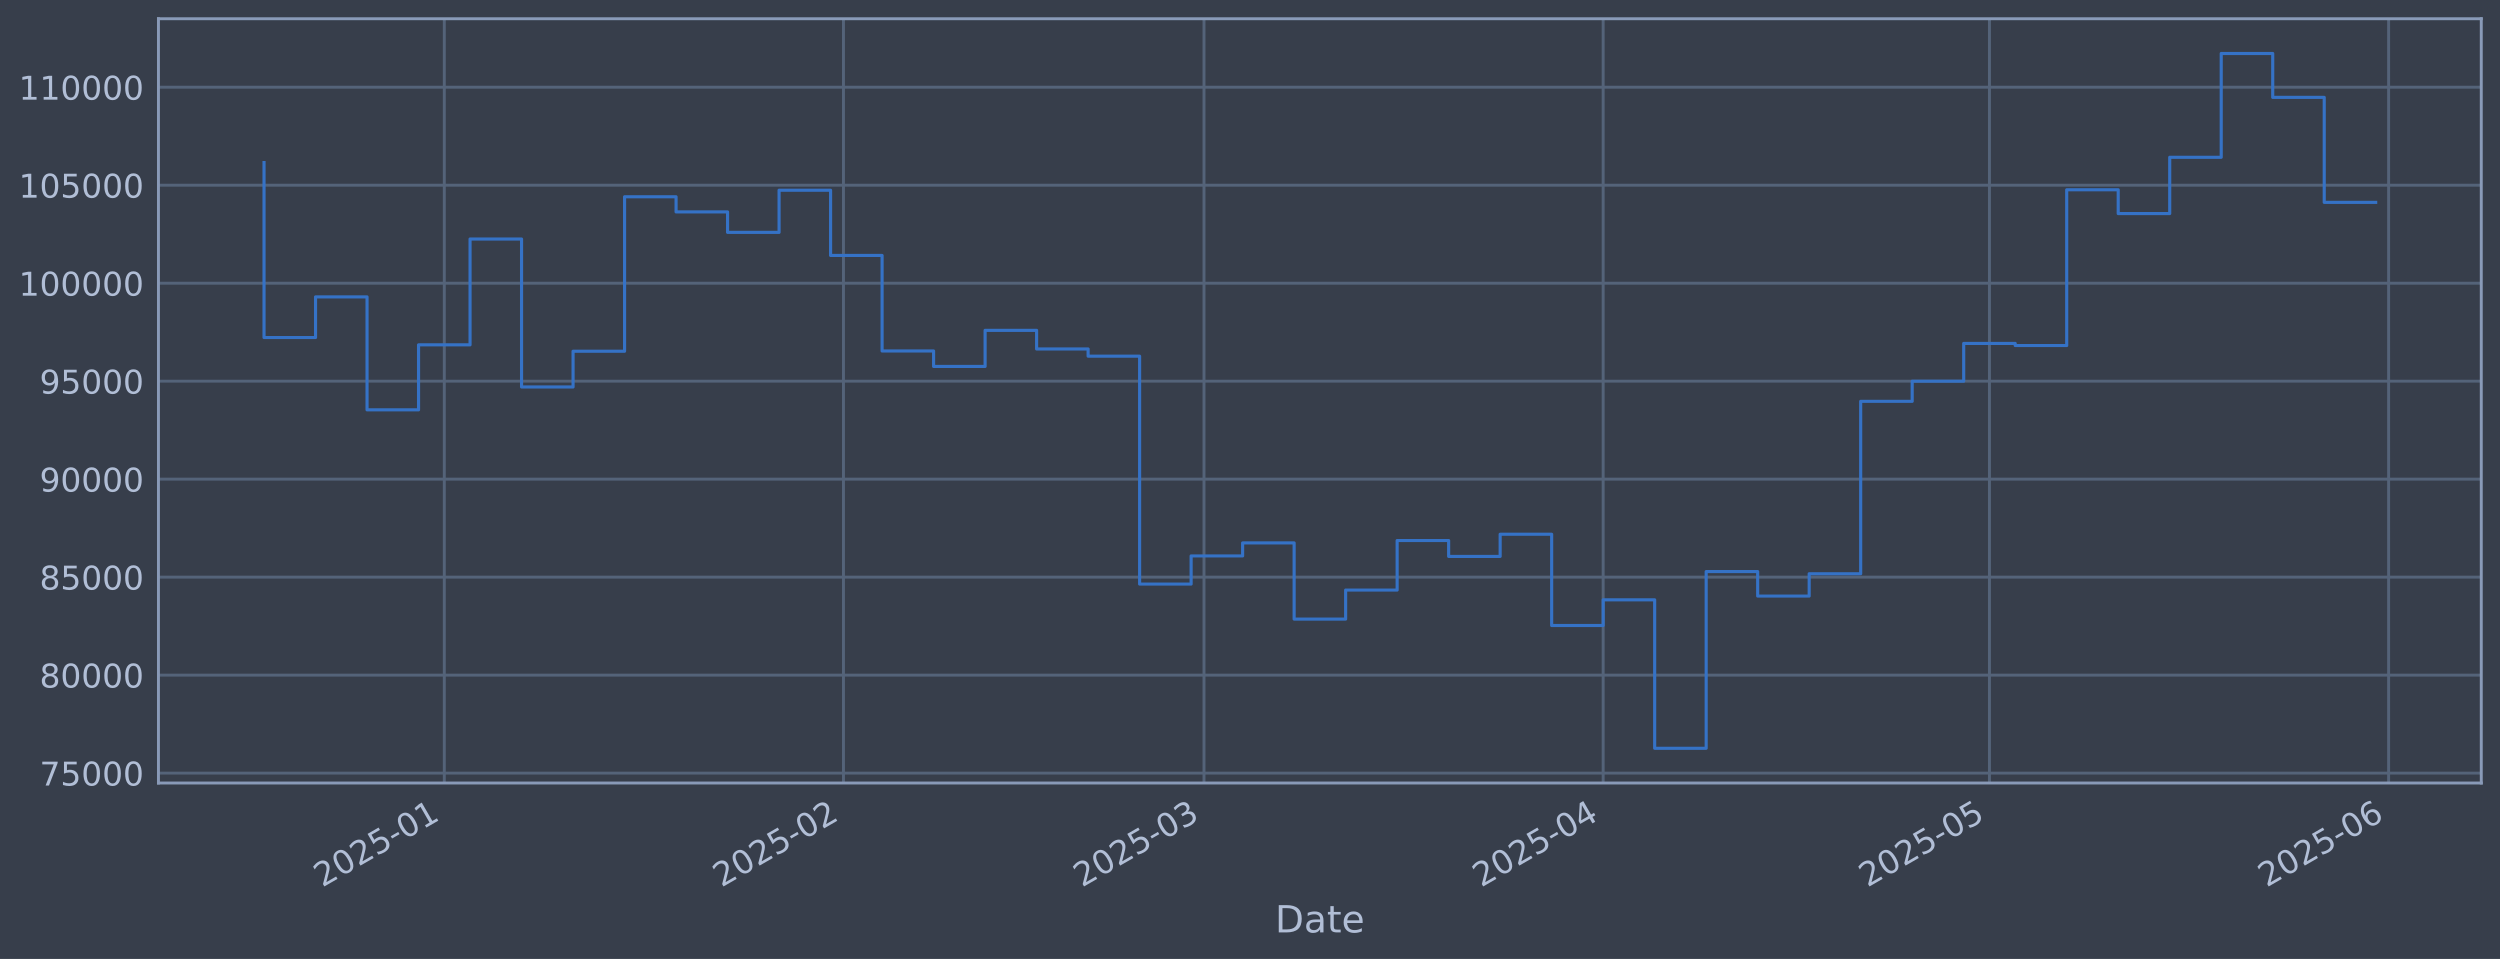
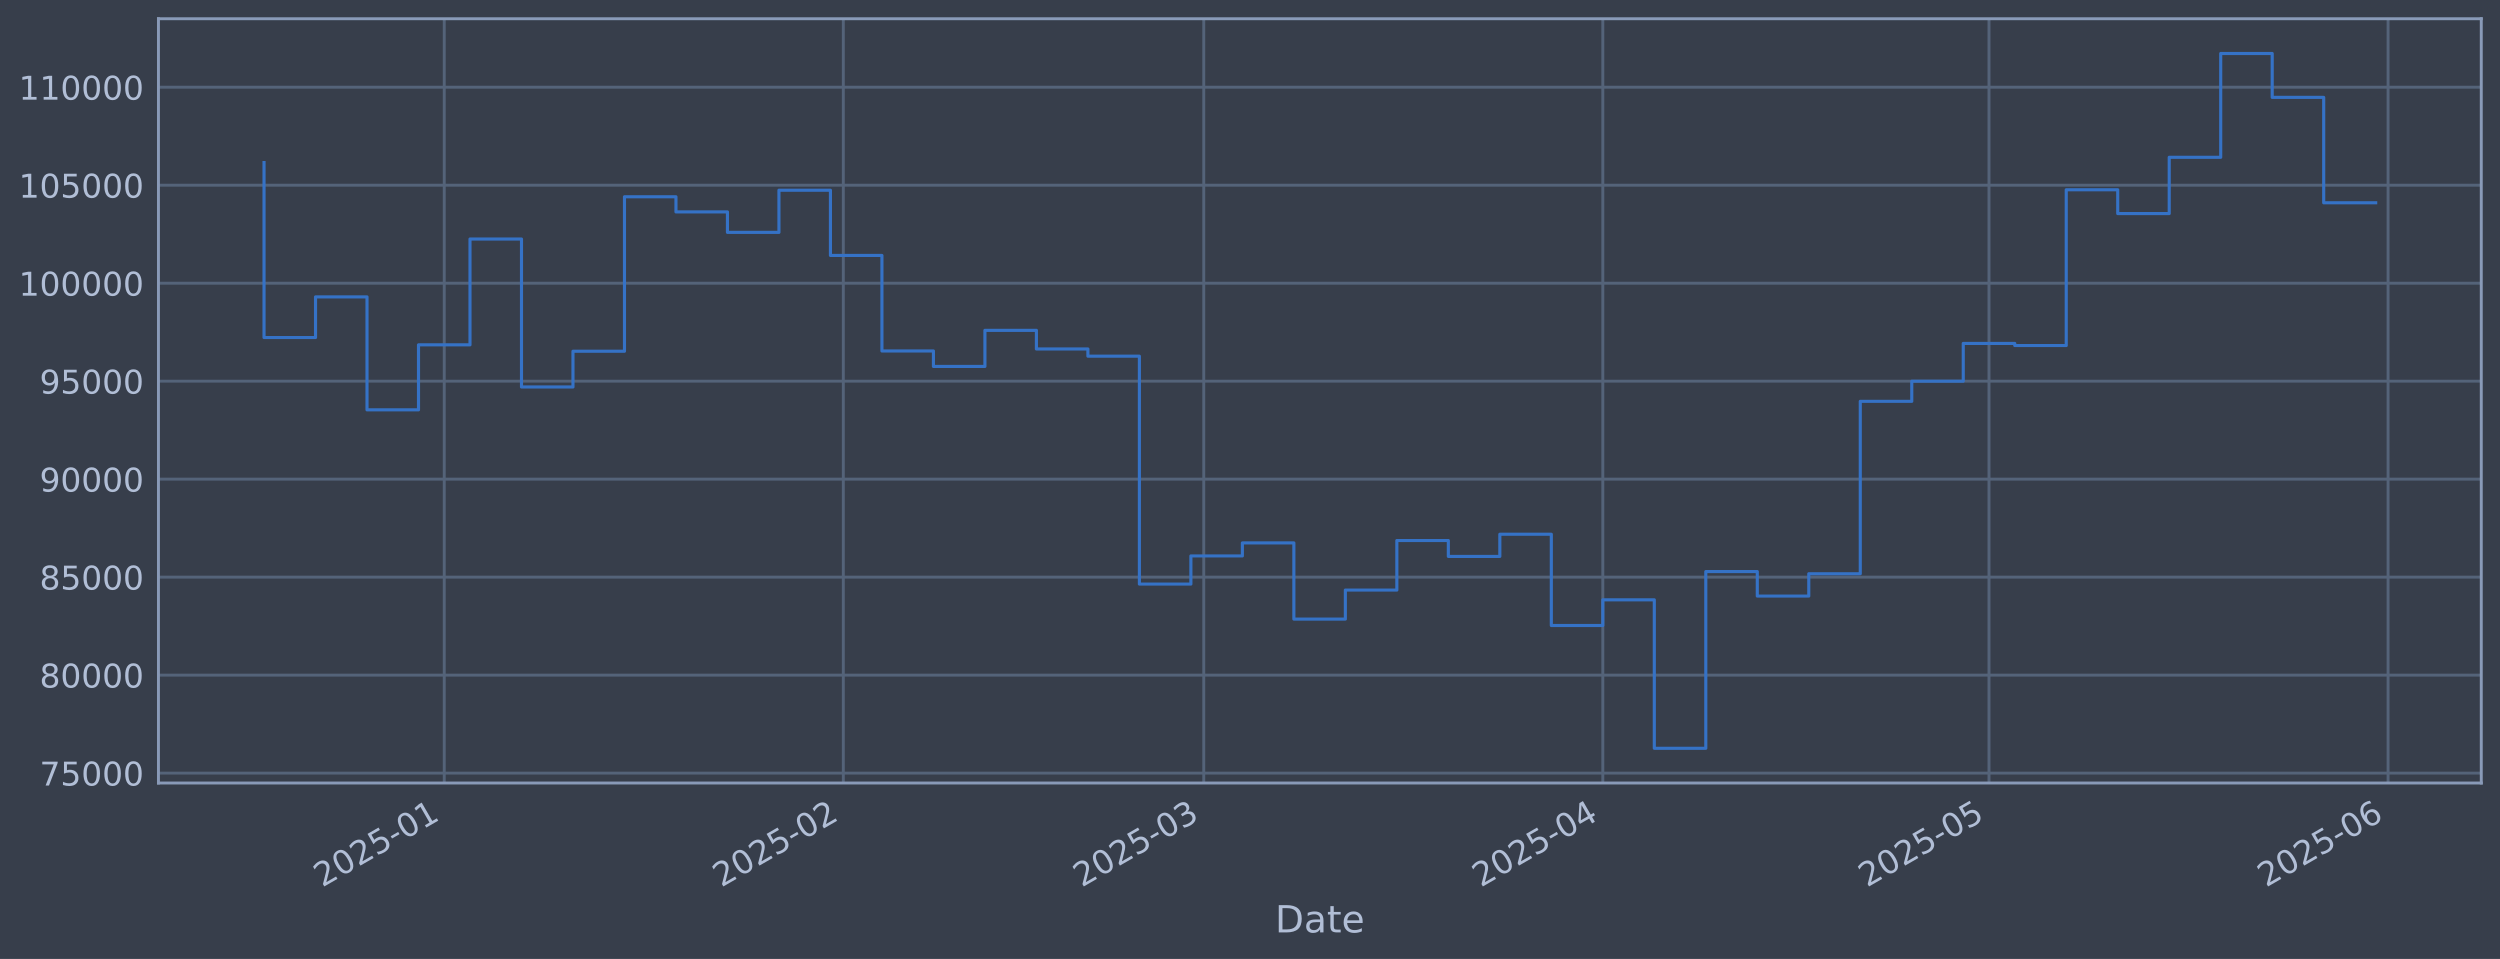
<svg xmlns="http://www.w3.org/2000/svg" xmlns:xlink="http://www.w3.org/1999/xlink" width="960.9pt" height="368.58pt" viewBox="0 0 960.9 368.58" version="1.1">
  <defs>
    <style type="text/css">*{stroke-linejoin: round; stroke-linecap: butt}</style>
  </defs>
  <g id="figure_1">
    <g id="patch_1">
      <path d="M 0 368.58  L 960.9 368.58  L 960.9 0  L 0 0  z " style="fill: #373e4b" />
    </g>
    <g id="axes_1">
      <g id="patch_2">
        <path d="M 60.901 300.96  L 953.701 300.96  L 953.701 7.2  L 60.901 7.2  z " style="fill: #373e4b" />
      </g>
      <g id="matplotlib.axis_1">
        <g id="xtick_1">
          <g id="line2d_1">
-             <path d="M 170.77 300.96  L 170.77 7.2  " clip-path="url(#pc02b73576e)" style="fill: none; stroke: #546379; stroke-width: 1.12; stroke-linecap: square" />
+             <path d="M 170.752 300.96  L 170.752 7.2  " clip-path="url(#p31d7d7540e)" style="fill: none; stroke: #546379; stroke-width: 1.12; stroke-linecap: square" />
          </g>
          <g id="line2d_2" />
          <g id="text_1">
-             <g style="fill: #b1bed6" transform="translate(123.8667 341.1745) rotate(-30) scale(0.126 -0.126)">
+             <g style="fill: #b1bed6" transform="translate(123.8487 341.1745) rotate(-30) scale(0.126 -0.126)">
              <defs>
                <path id="DejaVuSans-32" d="M 1228 531  L 3431 531  L 3431 0  L 469 0  L 469 531  Q 828 903 1448 1529  Q 2069 2156 2228 2338  Q 2531 2678 2651 2914  Q 2772 3150 2772 3378  Q 2772 3750 2511 3984  Q 2250 4219 1831 4219  Q 1534 4219 1204 4116  Q 875 4013 500 3803  L 500 4441  Q 881 4594 1212 4672  Q 1544 4750 1819 4750  Q 2544 4750 2975 4387  Q 3406 4025 3406 3419  Q 3406 3131 3298 2873  Q 3191 2616 2906 2266  Q 2828 2175 2409 1742  Q 1991 1309 1228 531  z " transform="scale(0.015625)" />
                <path id="DejaVuSans-30" d="M 2034 4250  Q 1547 4250 1301 3770  Q 1056 3291 1056 2328  Q 1056 1369 1301 889  Q 1547 409 2034 409  Q 2525 409 2770 889  Q 3016 1369 3016 2328  Q 3016 3291 2770 3770  Q 2525 4250 2034 4250  z M 2034 4750  Q 2819 4750 3233 4129  Q 3647 3509 3647 2328  Q 3647 1150 3233 529  Q 2819 -91 2034 -91  Q 1250 -91 836 529  Q 422 1150 422 2328  Q 422 3509 836 4129  Q 1250 4750 2034 4750  z " transform="scale(0.015625)" />
                <path id="DejaVuSans-35" d="M 691 4666  L 3169 4666  L 3169 4134  L 1269 4134  L 1269 2991  Q 1406 3038 1543 3061  Q 1681 3084 1819 3084  Q 2600 3084 3056 2656  Q 3513 2228 3513 1497  Q 3513 744 3044 326  Q 2575 -91 1722 -91  Q 1428 -91 1123 -41  Q 819 9 494 109  L 494 744  Q 775 591 1075 516  Q 1375 441 1709 441  Q 2250 441 2565 725  Q 2881 1009 2881 1497  Q 2881 1984 2565 2268  Q 2250 2553 1709 2553  Q 1456 2553 1204 2497  Q 953 2441 691 2322  L 691 4666  z " transform="scale(0.015625)" />
                <path id="DejaVuSans-2d" d="M 313 2009  L 1997 2009  L 1997 1497  L 313 1497  L 313 2009  z " transform="scale(0.015625)" />
                <path id="DejaVuSans-31" d="M 794 531  L 1825 531  L 1825 4091  L 703 3866  L 703 4441  L 1819 4666  L 2450 4666  L 2450 531  L 3481 531  L 3481 0  L 794 0  L 794 531  z " transform="scale(0.015625)" />
              </defs>
              <use xlink:href="#DejaVuSans-32" />
              <use xlink:href="#DejaVuSans-30" transform="translate(63.62305 0)" />
              <use xlink:href="#DejaVuSans-32" transform="translate(127.2461 0)" />
              <use xlink:href="#DejaVuSans-35" transform="translate(190.8691 0)" />
              <use xlink:href="#DejaVuSans-2d" transform="translate(254.4922 0)" />
              <use xlink:href="#DejaVuSans-30" transform="translate(290.5762 0)" />
              <use xlink:href="#DejaVuSans-31" transform="translate(354.1992 0)" />
            </g>
          </g>
        </g>
        <g id="xtick_2">
          <g id="line2d_3">
-             <path d="M 324.193 300.96  L 324.193 7.2  " clip-path="url(#pc02b73576e)" style="fill: none; stroke: #546379; stroke-width: 1.12; stroke-linecap: square" />
+             <path d="M 324.135 300.96  L 324.135 7.2  " clip-path="url(#p31d7d7540e)" style="fill: none; stroke: #546379; stroke-width: 1.12; stroke-linecap: square" />
          </g>
          <g id="line2d_4" />
          <g id="text_2">
-             <g style="fill: #b1bed6" transform="translate(277.2893 341.1745) rotate(-30) scale(0.126 -0.126)">
+             <g style="fill: #b1bed6" transform="translate(277.2315 341.1745) rotate(-30) scale(0.126 -0.126)">
              <use xlink:href="#DejaVuSans-32" />
              <use xlink:href="#DejaVuSans-30" transform="translate(63.62305 0)" />
              <use xlink:href="#DejaVuSans-32" transform="translate(127.2461 0)" />
              <use xlink:href="#DejaVuSans-35" transform="translate(190.8691 0)" />
              <use xlink:href="#DejaVuSans-2d" transform="translate(254.4922 0)" />
              <use xlink:href="#DejaVuSans-30" transform="translate(290.5762 0)" />
              <use xlink:href="#DejaVuSans-32" transform="translate(354.1992 0)" />
            </g>
          </g>
        </g>
        <g id="xtick_3">
          <g id="line2d_5">
-             <path d="M 462.768 300.96  L 462.768 7.2  " clip-path="url(#pc02b73576e)" style="fill: none; stroke: #546379; stroke-width: 1.12; stroke-linecap: square" />
+             <path d="M 462.674 300.96  L 462.674 7.2  " clip-path="url(#p31d7d7540e)" style="fill: none; stroke: #546379; stroke-width: 1.12; stroke-linecap: square" />
          </g>
          <g id="line2d_6" />
          <g id="text_3">
-             <g style="fill: #b1bed6" transform="translate(415.8646 341.1745) rotate(-30) scale(0.126 -0.126)">
+             <g style="fill: #b1bed6" transform="translate(415.7709 341.1745) rotate(-30) scale(0.126 -0.126)">
              <defs>
                <path id="DejaVuSans-33" d="M 2597 2516  Q 3050 2419 3304 2112  Q 3559 1806 3559 1356  Q 3559 666 3084 287  Q 2609 -91 1734 -91  Q 1441 -91 1130 -33  Q 819 25 488 141  L 488 750  Q 750 597 1062 519  Q 1375 441 1716 441  Q 2309 441 2620 675  Q 2931 909 2931 1356  Q 2931 1769 2642 2001  Q 2353 2234 1838 2234  L 1294 2234  L 1294 2753  L 1863 2753  Q 2328 2753 2575 2939  Q 2822 3125 2822 3475  Q 2822 3834 2567 4026  Q 2313 4219 1838 4219  Q 1578 4219 1281 4162  Q 984 4106 628 3988  L 628 4550  Q 988 4650 1302 4700  Q 1616 4750 1894 4750  Q 2613 4750 3031 4423  Q 3450 4097 3450 3541  Q 3450 3153 3228 2886  Q 3006 2619 2597 2516  z " transform="scale(0.015625)" />
              </defs>
              <use xlink:href="#DejaVuSans-32" />
              <use xlink:href="#DejaVuSans-30" transform="translate(63.62305 0)" />
              <use xlink:href="#DejaVuSans-32" transform="translate(127.2461 0)" />
              <use xlink:href="#DejaVuSans-35" transform="translate(190.8691 0)" />
              <use xlink:href="#DejaVuSans-2d" transform="translate(254.4922 0)" />
              <use xlink:href="#DejaVuSans-30" transform="translate(290.5762 0)" />
              <use xlink:href="#DejaVuSans-33" transform="translate(354.1992 0)" />
            </g>
          </g>
        </g>
        <g id="xtick_4">
          <g id="line2d_7">
-             <path d="M 616.19 300.96  L 616.19 7.2  " clip-path="url(#pc02b73576e)" style="fill: none; stroke: #546379; stroke-width: 1.12; stroke-linecap: square" />
+             <path d="M 616.057 300.96  L 616.057 7.2  " clip-path="url(#p31d7d7540e)" style="fill: none; stroke: #546379; stroke-width: 1.12; stroke-linecap: square" />
          </g>
          <g id="line2d_8" />
          <g id="text_4">
-             <g style="fill: #b1bed6" transform="translate(569.2872 341.1745) rotate(-30) scale(0.126 -0.126)">
+             <g style="fill: #b1bed6" transform="translate(569.1537 341.1745) rotate(-30) scale(0.126 -0.126)">
              <defs>
                <path id="DejaVuSans-34" d="M 2419 4116  L 825 1625  L 2419 1625  L 2419 4116  z M 2253 4666  L 3047 4666  L 3047 1625  L 3713 1625  L 3713 1100  L 3047 1100  L 3047 0  L 2419 0  L 2419 1100  L 313 1100  L 313 1709  L 2253 4666  z " transform="scale(0.015625)" />
              </defs>
              <use xlink:href="#DejaVuSans-32" />
              <use xlink:href="#DejaVuSans-30" transform="translate(63.62305 0)" />
              <use xlink:href="#DejaVuSans-32" transform="translate(127.2461 0)" />
              <use xlink:href="#DejaVuSans-35" transform="translate(190.8691 0)" />
              <use xlink:href="#DejaVuSans-2d" transform="translate(254.4922 0)" />
              <use xlink:href="#DejaVuSans-30" transform="translate(290.5762 0)" />
              <use xlink:href="#DejaVuSans-34" transform="translate(354.1992 0)" />
            </g>
          </g>
        </g>
        <g id="xtick_5">
          <g id="line2d_9">
-             <path d="M 764.664 300.96  L 764.664 7.2  " clip-path="url(#pc02b73576e)" style="fill: none; stroke: #546379; stroke-width: 1.12; stroke-linecap: square" />
+             <path d="M 764.492 300.96  L 764.492 7.2  " clip-path="url(#p31d7d7540e)" style="fill: none; stroke: #546379; stroke-width: 1.12; stroke-linecap: square" />
          </g>
          <g id="line2d_10" />
          <g id="text_5">
-             <g style="fill: #b1bed6" transform="translate(717.7607 341.1745) rotate(-30) scale(0.126 -0.126)">
+             <g style="fill: #b1bed6" transform="translate(717.5887 341.1745) rotate(-30) scale(0.126 -0.126)">
              <use xlink:href="#DejaVuSans-32" />
              <use xlink:href="#DejaVuSans-30" transform="translate(63.62305 0)" />
              <use xlink:href="#DejaVuSans-32" transform="translate(127.2461 0)" />
              <use xlink:href="#DejaVuSans-35" transform="translate(190.8691 0)" />
              <use xlink:href="#DejaVuSans-2d" transform="translate(254.4922 0)" />
              <use xlink:href="#DejaVuSans-30" transform="translate(290.5762 0)" />
              <use xlink:href="#DejaVuSans-35" transform="translate(354.1992 0)" />
            </g>
          </g>
        </g>
        <g id="xtick_6">
          <g id="line2d_11">
-             <path d="M 918.087 300.96  L 918.087 7.2  " clip-path="url(#pc02b73576e)" style="fill: none; stroke: #546379; stroke-width: 1.12; stroke-linecap: square" />
+             <path d="M 917.875 300.96  L 917.875 7.2  " clip-path="url(#p31d7d7540e)" style="fill: none; stroke: #546379; stroke-width: 1.12; stroke-linecap: square" />
          </g>
          <g id="line2d_12" />
          <g id="text_6">
-             <g style="fill: #b1bed6" transform="translate(871.1833 341.1745) rotate(-30) scale(0.126 -0.126)">
+             <g style="fill: #b1bed6" transform="translate(870.9716 341.1745) rotate(-30) scale(0.126 -0.126)">
              <defs>
                <path id="DejaVuSans-36" d="M 2113 2584  Q 1688 2584 1439 2293  Q 1191 2003 1191 1497  Q 1191 994 1439 701  Q 1688 409 2113 409  Q 2538 409 2786 701  Q 3034 994 3034 1497  Q 3034 2003 2786 2293  Q 2538 2584 2113 2584  z M 3366 4563  L 3366 3988  Q 3128 4100 2886 4159  Q 2644 4219 2406 4219  Q 1781 4219 1451 3797  Q 1122 3375 1075 2522  Q 1259 2794 1537 2939  Q 1816 3084 2150 3084  Q 2853 3084 3261 2657  Q 3669 2231 3669 1497  Q 3669 778 3244 343  Q 2819 -91 2113 -91  Q 1303 -91 875 529  Q 447 1150 447 2328  Q 447 3434 972 4092  Q 1497 4750 2381 4750  Q 2619 4750 2861 4703  Q 3103 4656 3366 4563  z " transform="scale(0.015625)" />
              </defs>
              <use xlink:href="#DejaVuSans-32" />
              <use xlink:href="#DejaVuSans-30" transform="translate(63.62305 0)" />
              <use xlink:href="#DejaVuSans-32" transform="translate(127.2461 0)" />
              <use xlink:href="#DejaVuSans-35" transform="translate(190.8691 0)" />
              <use xlink:href="#DejaVuSans-2d" transform="translate(254.4922 0)" />
              <use xlink:href="#DejaVuSans-30" transform="translate(290.5762 0)" />
              <use xlink:href="#DejaVuSans-36" transform="translate(354.1992 0)" />
            </g>
          </g>
        </g>
        <g id="text_7">
          <g style="fill: #b1bed6" transform="translate(490.0914 358.3856) scale(0.144 -0.144)">
            <defs>
              <path id="DejaVuSans-44" d="M 1259 4147  L 1259 519  L 2022 519  Q 2988 519 3436 956  Q 3884 1394 3884 2338  Q 3884 3275 3436 3711  Q 2988 4147 2022 4147  L 1259 4147  z M 628 4666  L 1925 4666  Q 3281 4666 3915 4102  Q 4550 3538 4550 2338  Q 4550 1131 3912 565  Q 3275 0 1925 0  L 628 0  L 628 4666  z " transform="scale(0.015625)" />
              <path id="DejaVuSans-61" d="M 2194 1759  Q 1497 1759 1228 1600  Q 959 1441 959 1056  Q 959 750 1161 570  Q 1363 391 1709 391  Q 2188 391 2477 730  Q 2766 1069 2766 1631  L 2766 1759  L 2194 1759  z M 3341 1997  L 3341 0  L 2766 0  L 2766 531  Q 2569 213 2275 61  Q 1981 -91 1556 -91  Q 1019 -91 701 211  Q 384 513 384 1019  Q 384 1609 779 1909  Q 1175 2209 1959 2209  L 2766 2209  L 2766 2266  Q 2766 2663 2505 2880  Q 2244 3097 1772 3097  Q 1472 3097 1187 3025  Q 903 2953 641 2809  L 641 3341  Q 956 3463 1253 3523  Q 1550 3584 1831 3584  Q 2591 3584 2966 3190  Q 3341 2797 3341 1997  z " transform="scale(0.015625)" />
              <path id="DejaVuSans-74" d="M 1172 4494  L 1172 3500  L 2356 3500  L 2356 3053  L 1172 3053  L 1172 1153  Q 1172 725 1289 603  Q 1406 481 1766 481  L 2356 481  L 2356 0  L 1766 0  Q 1100 0 847 248  Q 594 497 594 1153  L 594 3053  L 172 3053  L 172 3500  L 594 3500  L 594 4494  L 1172 4494  z " transform="scale(0.015625)" />
              <path id="DejaVuSans-65" d="M 3597 1894  L 3597 1613  L 953 1613  Q 991 1019 1311 708  Q 1631 397 2203 397  Q 2534 397 2845 478  Q 3156 559 3463 722  L 3463 178  Q 3153 47 2828 -22  Q 2503 -91 2169 -91  Q 1331 -91 842 396  Q 353 884 353 1716  Q 353 2575 817 3079  Q 1281 3584 2069 3584  Q 2775 3584 3186 3129  Q 3597 2675 3597 1894  z M 3022 2063  Q 3016 2534 2758 2815  Q 2500 3097 2075 3097  Q 1594 3097 1305 2825  Q 1016 2553 972 2059  L 3022 2063  z " transform="scale(0.015625)" />
            </defs>
            <use xlink:href="#DejaVuSans-44" />
            <use xlink:href="#DejaVuSans-61" transform="translate(77.00195 0)" />
            <use xlink:href="#DejaVuSans-74" transform="translate(138.2812 0)" />
            <use xlink:href="#DejaVuSans-65" transform="translate(177.4902 0)" />
          </g>
        </g>
      </g>
      <g id="matplotlib.axis_2">
        <g id="ytick_1">
          <g id="line2d_13">
-             <path d="M 60.901 297.147  L 953.701 297.147  " clip-path="url(#pc02b73576e)" style="fill: none; stroke: #546379; stroke-width: 1.12; stroke-linecap: square" />
+             <path d="M 60.901 297.147  L 953.701 297.147  " clip-path="url(#p31d7d7540e)" style="fill: none; stroke: #546379; stroke-width: 1.12; stroke-linecap: square" />
          </g>
          <g id="line2d_14" />
          <g id="text_8">
            <g style="fill: #b1bed6" transform="translate(15.21675 301.9342) scale(0.126 -0.126)">
              <defs>
                <path id="DejaVuSans-37" d="M 525 4666  L 3525 4666  L 3525 4397  L 1831 0  L 1172 0  L 2766 4134  L 525 4134  L 525 4666  z " transform="scale(0.015625)" />
              </defs>
              <use xlink:href="#DejaVuSans-37" />
              <use xlink:href="#DejaVuSans-35" transform="translate(63.62305 0)" />
              <use xlink:href="#DejaVuSans-30" transform="translate(127.2461 0)" />
              <use xlink:href="#DejaVuSans-30" transform="translate(190.8691 0)" />
              <use xlink:href="#DejaVuSans-30" transform="translate(254.4922 0)" />
            </g>
          </g>
        </g>
        <g id="ytick_2">
          <g id="line2d_15">
-             <path d="M 60.901 259.487  L 953.701 259.487  " clip-path="url(#pc02b73576e)" style="fill: none; stroke: #546379; stroke-width: 1.12; stroke-linecap: square" />
+             <path d="M 60.901 259.487  L 953.701 259.487  " clip-path="url(#p31d7d7540e)" style="fill: none; stroke: #546379; stroke-width: 1.12; stroke-linecap: square" />
          </g>
          <g id="line2d_16" />
          <g id="text_9">
            <g style="fill: #b1bed6" transform="translate(15.21675 264.2738) scale(0.126 -0.126)">
              <defs>
                <path id="DejaVuSans-38" d="M 2034 2216  Q 1584 2216 1326 1975  Q 1069 1734 1069 1313  Q 1069 891 1326 650  Q 1584 409 2034 409  Q 2484 409 2743 651  Q 3003 894 3003 1313  Q 3003 1734 2745 1975  Q 2488 2216 2034 2216  z M 1403 2484  Q 997 2584 770 2862  Q 544 3141 544 3541  Q 544 4100 942 4425  Q 1341 4750 2034 4750  Q 2731 4750 3128 4425  Q 3525 4100 3525 3541  Q 3525 3141 3298 2862  Q 3072 2584 2669 2484  Q 3125 2378 3379 2068  Q 3634 1759 3634 1313  Q 3634 634 3220 271  Q 2806 -91 2034 -91  Q 1263 -91 848 271  Q 434 634 434 1313  Q 434 1759 690 2068  Q 947 2378 1403 2484  z M 1172 3481  Q 1172 3119 1398 2916  Q 1625 2713 2034 2713  Q 2441 2713 2670 2916  Q 2900 3119 2900 3481  Q 2900 3844 2670 4047  Q 2441 4250 2034 4250  Q 1625 4250 1398 4047  Q 1172 3844 1172 3481  z " transform="scale(0.015625)" />
              </defs>
              <use xlink:href="#DejaVuSans-38" />
              <use xlink:href="#DejaVuSans-30" transform="translate(63.62305 0)" />
              <use xlink:href="#DejaVuSans-30" transform="translate(127.2461 0)" />
              <use xlink:href="#DejaVuSans-30" transform="translate(190.8691 0)" />
              <use xlink:href="#DejaVuSans-30" transform="translate(254.4922 0)" />
            </g>
          </g>
        </g>
        <g id="ytick_3">
          <g id="line2d_17">
-             <path d="M 60.901 221.826  L 953.701 221.826  " clip-path="url(#pc02b73576e)" style="fill: none; stroke: #546379; stroke-width: 1.12; stroke-linecap: square" />
+             <path d="M 60.901 221.826  L 953.701 221.826  " clip-path="url(#p31d7d7540e)" style="fill: none; stroke: #546379; stroke-width: 1.12; stroke-linecap: square" />
          </g>
          <g id="line2d_18" />
          <g id="text_10">
            <g style="fill: #b1bed6" transform="translate(15.21675 226.6134) scale(0.126 -0.126)">
              <use xlink:href="#DejaVuSans-38" />
              <use xlink:href="#DejaVuSans-35" transform="translate(63.62305 0)" />
              <use xlink:href="#DejaVuSans-30" transform="translate(127.2461 0)" />
              <use xlink:href="#DejaVuSans-30" transform="translate(190.8691 0)" />
              <use xlink:href="#DejaVuSans-30" transform="translate(254.4922 0)" />
            </g>
          </g>
        </g>
        <g id="ytick_4">
          <g id="line2d_19">
-             <path d="M 60.901 184.166  L 953.701 184.166  " clip-path="url(#pc02b73576e)" style="fill: none; stroke: #546379; stroke-width: 1.12; stroke-linecap: square" />
+             <path d="M 60.901 184.166  L 953.701 184.166  " clip-path="url(#p31d7d7540e)" style="fill: none; stroke: #546379; stroke-width: 1.12; stroke-linecap: square" />
          </g>
          <g id="line2d_20" />
          <g id="text_11">
            <g style="fill: #b1bed6" transform="translate(15.21675 188.953) scale(0.126 -0.126)">
              <defs>
                <path id="DejaVuSans-39" d="M 703 97  L 703 672  Q 941 559 1184 500  Q 1428 441 1663 441  Q 2288 441 2617 861  Q 2947 1281 2994 2138  Q 2813 1869 2534 1725  Q 2256 1581 1919 1581  Q 1219 1581 811 2004  Q 403 2428 403 3163  Q 403 3881 828 4315  Q 1253 4750 1959 4750  Q 2769 4750 3195 4129  Q 3622 3509 3622 2328  Q 3622 1225 3098 567  Q 2575 -91 1691 -91  Q 1453 -91 1209 -44  Q 966 3 703 97  z M 1959 2075  Q 2384 2075 2632 2365  Q 2881 2656 2881 3163  Q 2881 3666 2632 3958  Q 2384 4250 1959 4250  Q 1534 4250 1286 3958  Q 1038 3666 1038 3163  Q 1038 2656 1286 2365  Q 1534 2075 1959 2075  z " transform="scale(0.015625)" />
              </defs>
              <use xlink:href="#DejaVuSans-39" />
              <use xlink:href="#DejaVuSans-30" transform="translate(63.62305 0)" />
              <use xlink:href="#DejaVuSans-30" transform="translate(127.2461 0)" />
              <use xlink:href="#DejaVuSans-30" transform="translate(190.8691 0)" />
              <use xlink:href="#DejaVuSans-30" transform="translate(254.4922 0)" />
            </g>
          </g>
        </g>
        <g id="ytick_5">
          <g id="line2d_21">
-             <path d="M 60.901 146.506  L 953.701 146.506  " clip-path="url(#pc02b73576e)" style="fill: none; stroke: #546379; stroke-width: 1.12; stroke-linecap: square" />
+             <path d="M 60.901 146.506  L 953.701 146.506  " clip-path="url(#p31d7d7540e)" style="fill: none; stroke: #546379; stroke-width: 1.12; stroke-linecap: square" />
          </g>
          <g id="line2d_22" />
          <g id="text_12">
            <g style="fill: #b1bed6" transform="translate(15.21675 151.2926) scale(0.126 -0.126)">
              <use xlink:href="#DejaVuSans-39" />
              <use xlink:href="#DejaVuSans-35" transform="translate(63.62305 0)" />
              <use xlink:href="#DejaVuSans-30" transform="translate(127.2461 0)" />
              <use xlink:href="#DejaVuSans-30" transform="translate(190.8691 0)" />
              <use xlink:href="#DejaVuSans-30" transform="translate(254.4922 0)" />
            </g>
          </g>
        </g>
        <g id="ytick_6">
          <g id="line2d_23">
-             <path d="M 60.901 108.845  L 953.701 108.845  " clip-path="url(#pc02b73576e)" style="fill: none; stroke: #546379; stroke-width: 1.12; stroke-linecap: square" />
+             <path d="M 60.901 108.845  L 953.701 108.845  " clip-path="url(#p31d7d7540e)" style="fill: none; stroke: #546379; stroke-width: 1.12; stroke-linecap: square" />
          </g>
          <g id="line2d_24" />
          <g id="text_13">
            <g style="fill: #b1bed6" transform="translate(7.2 113.6322) scale(0.126 -0.126)">
              <use xlink:href="#DejaVuSans-31" />
              <use xlink:href="#DejaVuSans-30" transform="translate(63.62305 0)" />
              <use xlink:href="#DejaVuSans-30" transform="translate(127.2461 0)" />
              <use xlink:href="#DejaVuSans-30" transform="translate(190.8691 0)" />
              <use xlink:href="#DejaVuSans-30" transform="translate(254.4922 0)" />
              <use xlink:href="#DejaVuSans-30" transform="translate(318.1152 0)" />
            </g>
          </g>
        </g>
        <g id="ytick_7">
          <g id="line2d_25">
-             <path d="M 60.901 71.185  L 953.701 71.185  " clip-path="url(#pc02b73576e)" style="fill: none; stroke: #546379; stroke-width: 1.12; stroke-linecap: square" />
+             <path d="M 60.901 71.185  L 953.701 71.185  " clip-path="url(#p31d7d7540e)" style="fill: none; stroke: #546379; stroke-width: 1.12; stroke-linecap: square" />
          </g>
          <g id="line2d_26" />
          <g id="text_14">
            <g style="fill: #b1bed6" transform="translate(7.2 75.97181) scale(0.126 -0.126)">
              <use xlink:href="#DejaVuSans-31" />
              <use xlink:href="#DejaVuSans-30" transform="translate(63.62305 0)" />
              <use xlink:href="#DejaVuSans-35" transform="translate(127.2461 0)" />
              <use xlink:href="#DejaVuSans-30" transform="translate(190.8691 0)" />
              <use xlink:href="#DejaVuSans-30" transform="translate(254.4922 0)" />
              <use xlink:href="#DejaVuSans-30" transform="translate(318.1152 0)" />
            </g>
          </g>
        </g>
        <g id="ytick_8">
          <g id="line2d_27">
-             <path d="M 60.901 33.524  L 953.701 33.524  " clip-path="url(#pc02b73576e)" style="fill: none; stroke: #546379; stroke-width: 1.12; stroke-linecap: square" />
+             <path d="M 60.901 33.524  L 953.701 33.524  " clip-path="url(#p31d7d7540e)" style="fill: none; stroke: #546379; stroke-width: 1.12; stroke-linecap: square" />
          </g>
          <g id="line2d_28" />
          <g id="text_15">
            <g style="fill: #b1bed6" transform="translate(7.2 38.31141) scale(0.126 -0.126)">
              <use xlink:href="#DejaVuSans-31" />
              <use xlink:href="#DejaVuSans-31" transform="translate(63.62305 0)" />
              <use xlink:href="#DejaVuSans-30" transform="translate(127.2461 0)" />
              <use xlink:href="#DejaVuSans-30" transform="translate(190.8691 0)" />
              <use xlink:href="#DejaVuSans-30" transform="translate(254.4922 0)" />
              <use xlink:href="#DejaVuSans-30" transform="translate(318.1152 0)" />
            </g>
          </g>
        </g>
      </g>
      <g id="line2d_29">
-         <path d="M 101.482 62.478  L 101.482 129.735  L 121.279 129.735  L 121.279 114.117  L 141.075 114.117  L 141.075 157.529  L 160.872 157.529  L 160.872 132.544  L 180.668 132.544  L 180.668 91.873  L 200.465 91.873  L 200.465 148.745  L 220.261 148.745  L 220.261 135.003  L 240.058 135.003  L 240.058 75.637  L 259.854 75.637  L 259.854 81.451  L 279.651 81.451  L 279.651 89.317  L 299.447 89.317  L 299.447 73.113  L 319.243 73.113  L 319.243 98.189  L 339.04 98.189  L 339.04 134.901  L 358.836 134.901  L 358.836 140.841  L 378.633 140.841  L 378.633 126.97  L 398.429 126.97  L 398.429 134.132  L 418.226 134.132  L 418.226 136.904  L 438.022 136.904  L 438.022 224.494  L 457.819 224.494  L 457.819 213.678  L 477.615 213.678  L 477.615 208.679  L 497.412 208.679  L 497.412 237.95  L 517.208 237.95  L 517.208 226.8  L 537.005 226.8  L 537.005 207.76  L 556.801 207.76  L 556.801 213.864  L 576.598 213.864  L 576.598 205.348  L 596.394 205.348  L 596.394 240.422  L 616.19 240.422  L 616.19 230.548  L 635.987 230.548  L 635.987 287.607  L 655.783 287.607  L 655.783 219.693  L 675.58 219.693  L 675.58 229.105  L 695.376 229.105  L 695.376 220.526  L 715.173 220.526  L 715.173 154.258  L 734.969 154.258  L 734.969 146.519  L 754.766 146.519  L 754.766 131.991  L 774.562 131.991  L 774.562 132.809  L 794.359 132.809  L 794.359 72.945  L 814.155 72.945  L 814.155 82.09  L 833.952 82.09  L 833.952 60.453  L 853.748 60.453  L 853.748 20.553  L 873.544 20.553  L 873.544 37.431  L 893.341 37.431  L 893.341 77.786  L 913.119 77.786  " clip-path="url(#pc02b73576e)" style="fill: none; stroke: #3572c6; stroke-width: 1.2; stroke-linecap: square" />
+         <path d="M 101.482 62.478  L 101.482 129.735  L 121.274 129.735  L 121.274 114.117  L 141.065 114.117  L 141.065 157.529  L 160.856 157.529  L 160.856 132.544  L 180.648 132.544  L 180.648 91.873  L 200.439 91.873  L 200.439 148.745  L 220.23 148.745  L 220.23 135.003  L 240.022 135.003  L 240.022 75.637  L 259.813 75.637  L 259.813 81.451  L 279.604 81.451  L 279.604 89.317  L 299.396 89.317  L 299.396 73.113  L 319.187 73.113  L 319.187 98.189  L 338.978 98.189  L 338.978 134.901  L 358.77 134.901  L 358.77 140.841  L 378.561 140.841  L 378.561 126.97  L 398.352 126.97  L 398.352 134.132  L 418.144 134.132  L 418.144 136.904  L 437.935 136.904  L 437.935 224.494  L 457.726 224.494  L 457.726 213.678  L 477.518 213.678  L 477.518 208.679  L 497.309 208.679  L 497.309 237.95  L 517.1 237.95  L 517.1 226.8  L 536.892 226.8  L 536.892 207.76  L 556.683 207.76  L 556.683 213.864  L 576.474 213.864  L 576.474 205.348  L 596.266 205.348  L 596.266 240.422  L 616.057 240.422  L 616.057 230.548  L 635.848 230.548  L 635.848 287.607  L 655.64 287.607  L 655.64 219.693  L 675.431 219.693  L 675.431 229.105  L 695.222 229.105  L 695.222 220.526  L 715.014 220.526  L 715.014 154.258  L 734.805 154.258  L 734.805 146.519  L 754.596 146.519  L 754.596 131.991  L 774.388 131.991  L 774.388 132.809  L 794.179 132.809  L 794.179 72.945  L 813.97 72.945  L 813.97 82.09  L 833.762 82.09  L 833.762 60.453  L 853.553 60.453  L 853.553 20.553  L 873.344 20.553  L 873.344 37.431  L 893.136 37.431  L 893.136 77.939  L 913.119 77.939  " clip-path="url(#p31d7d7540e)" style="fill: none; stroke: #3572c6; stroke-width: 1.2; stroke-linecap: square" />
      </g>
      <g id="patch_3">
        <path d="M 60.901 300.96  L 60.901 7.2  " style="fill: none; stroke: #899ab8; stroke-width: 1.12; stroke-linejoin: miter; stroke-linecap: square" />
      </g>
      <g id="patch_4">
        <path d="M 953.701 300.96  L 953.701 7.2  " style="fill: none; stroke: #899ab8; stroke-width: 1.12; stroke-linejoin: miter; stroke-linecap: square" />
      </g>
      <g id="patch_5">
        <path d="M 60.901 300.96  L 953.701 300.96  " style="fill: none; stroke: #899ab8; stroke-width: 1.12; stroke-linejoin: miter; stroke-linecap: square" />
      </g>
      <g id="patch_6">
        <path d="M 60.901 7.2  L 953.701 7.2  " style="fill: none; stroke: #899ab8; stroke-width: 1.12; stroke-linejoin: miter; stroke-linecap: square" />
      </g>
    </g>
  </g>
  <defs>
-     <clipPath id="pc02b73576e">
+     <clipPath id="p31d7d7540e">
      <rect x="60.901" y="7.2" width="892.8" height="293.76" />
    </clipPath>
  </defs>
</svg>
